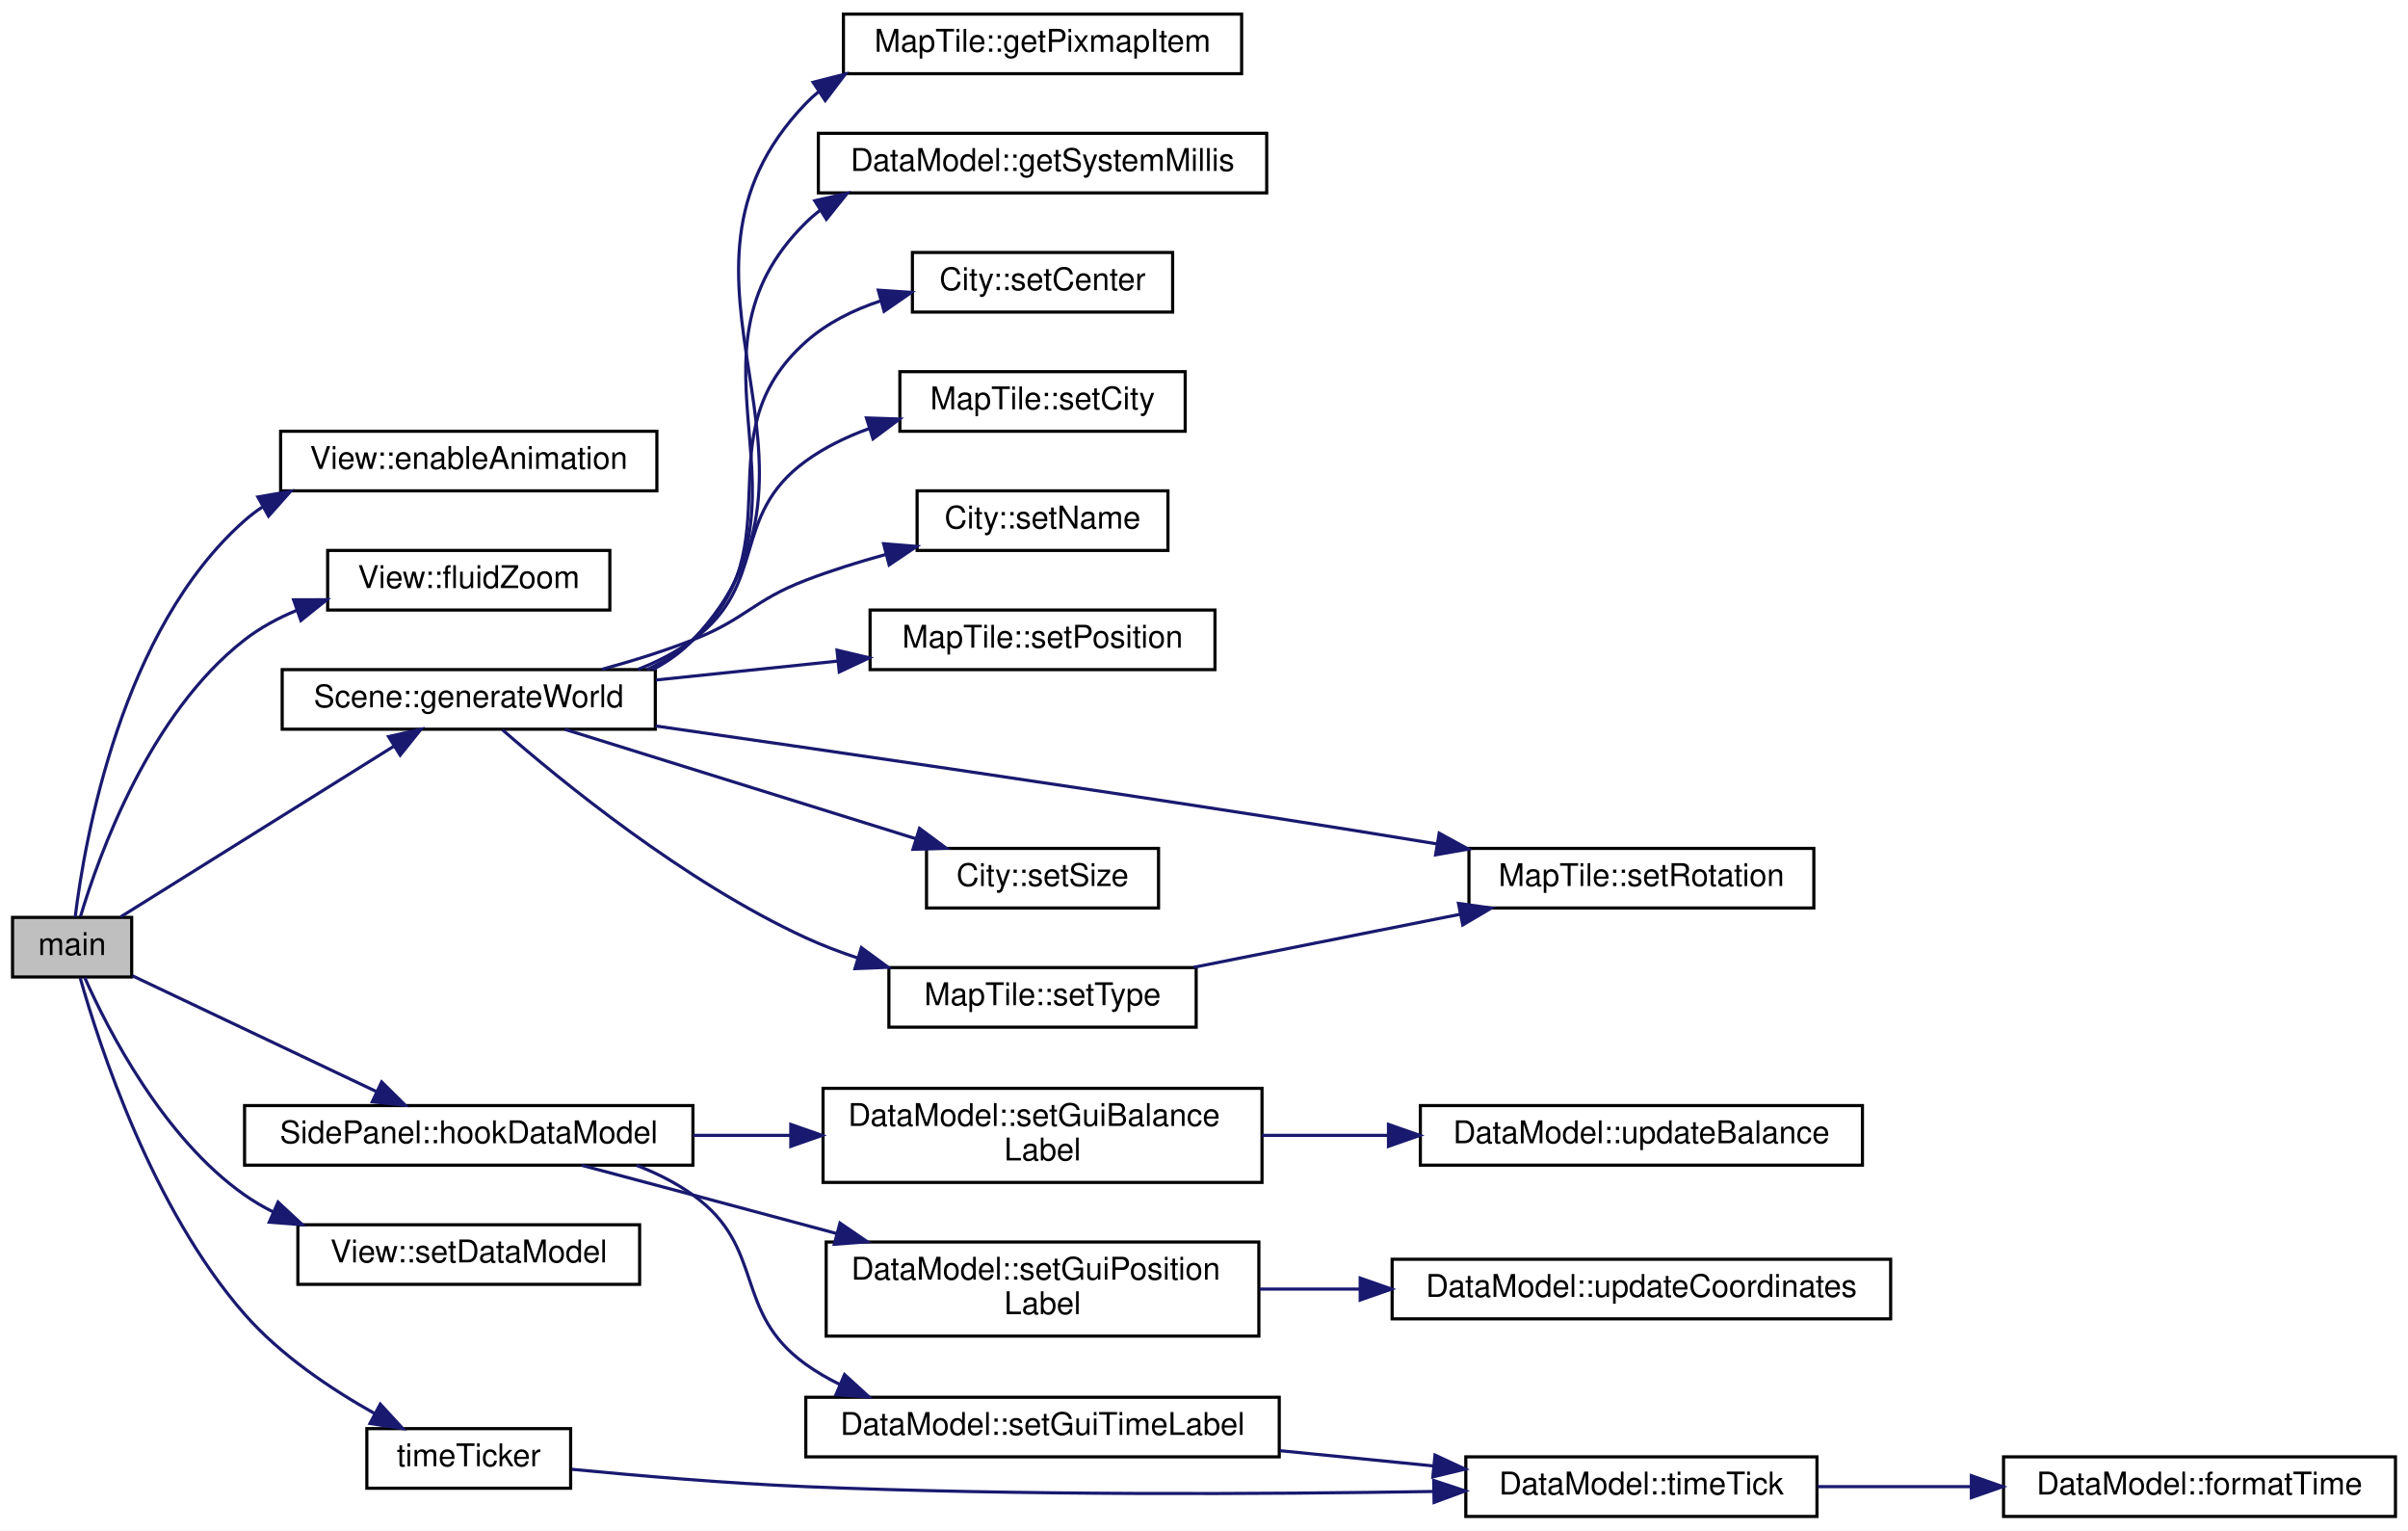
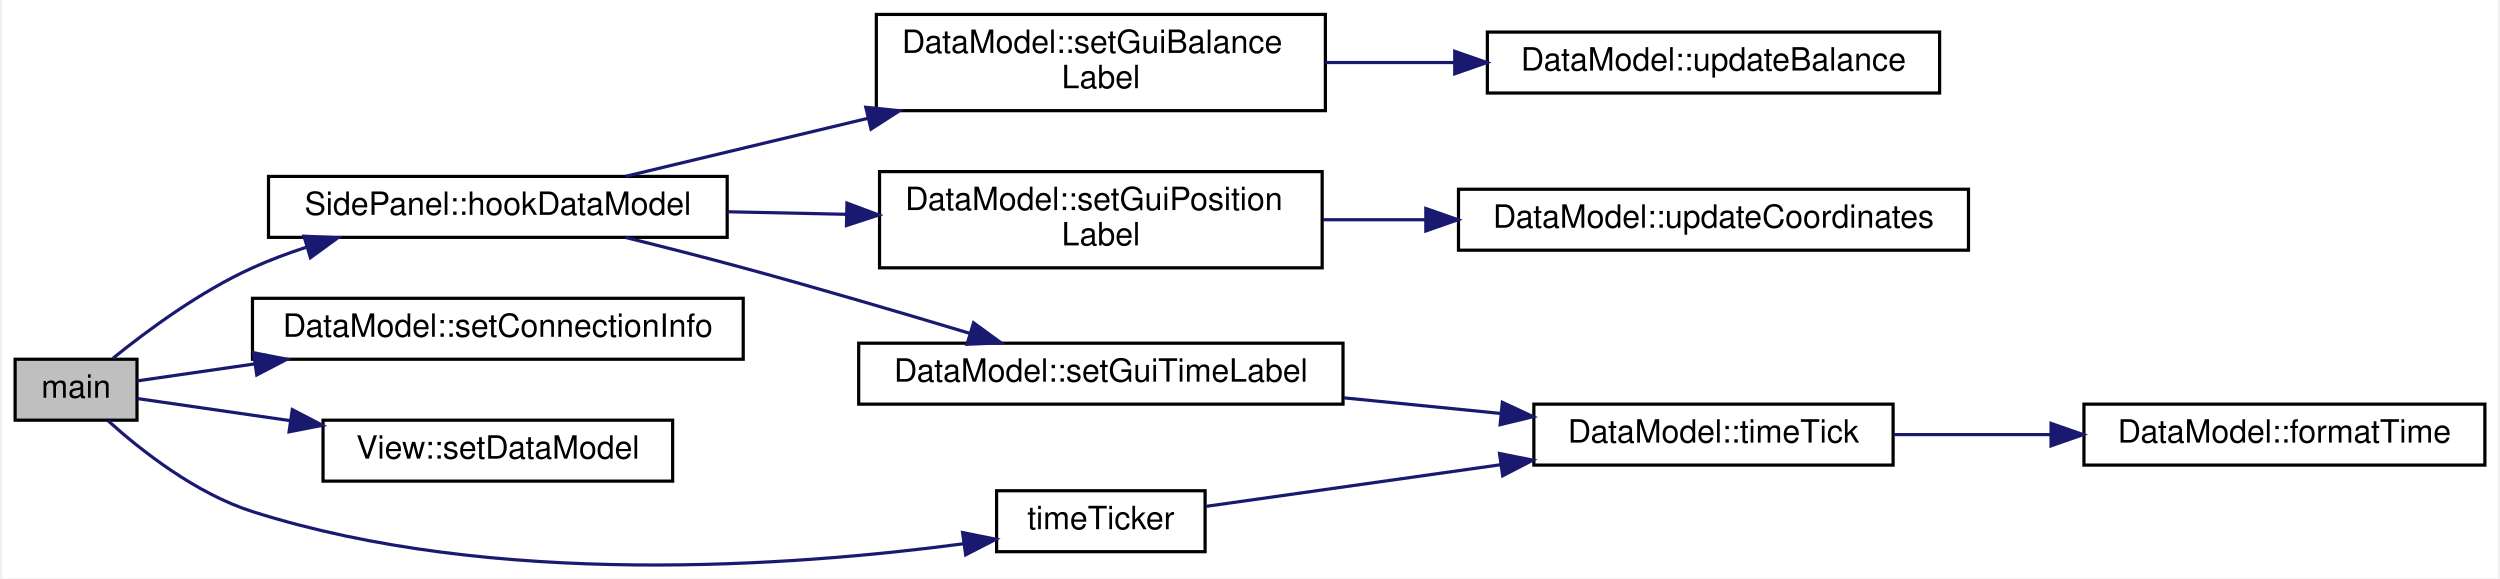
- <svg xmlns="http://www.w3.org/2000/svg" xmlns:xlink="http://www.w3.org/1999/xlink" width="768pt" height="488pt" viewBox="0.00 0.00 768.00 488.00">
-   <g id="graph0" class="graph" transform="scale(1 1) rotate(0) translate(4 484)">
-     <polygon fill="#ffffff" stroke="transparent" points="-4,4 -4,-484 764,-484 764,4 -4,4" />
+ <svg xmlns="http://www.w3.org/2000/svg" xmlns:xlink="http://www.w3.org/1999/xlink" width="778pt" height="180pt" viewBox="0.00 0.00 778.00 180.33">
+   <g id="graph0" class="graph" transform="scale(1 1) rotate(0) translate(4 176.326)">
+     <polygon fill="#ffffff" stroke="transparent" points="-4,4 -4,-176.326 774,-176.326 774,4 -4,4" />
    <g id="node1" class="node">
      <g id="a_node1">
        <a xlink:title="main Startmethode.">
-           <polygon fill="#bfbfbf" stroke="#000000" points="0,-172.5 0,-191.5 38,-191.5 38,-172.5 0,-172.5" />
-           <text text-anchor="middle" x="19" y="-179.5" font-family="Helvetica,sans-Serif" font-size="10.00" fill="#000000">main</text>
+           <polygon fill="#bfbfbf" stroke="#000000" points="0,-45.326 0,-64.326 38,-64.326 38,-45.326 0,-45.326" />
+           <text text-anchor="middle" x="19" y="-52.326" font-family="Helvetica,sans-Serif" font-size="10.00" fill="#000000">main</text>
        </a>
      </g>
    </g>
    <g id="node2" class="node">
      <g id="a_node2">
-         <a xlink:href="classView.html#a105b23bffbbea3af00bc47fc38a5e98c" target="_top" xlink:title="View::enableAnimation Aktiviert animationen bis zum nächsten Event.">
-           <polygon fill="#ffffff" stroke="#000000" points="85.5,-327.5 85.5,-346.5 205.5,-346.5 205.5,-327.5 85.5,-327.5" />
-           <text text-anchor="middle" x="145.5" y="-334.5" font-family="Helvetica,sans-Serif" font-size="10.00" fill="#000000">View::enableAnimation</text>
+         <a xlink:href="classSidePanel.html#a26f78ad7518003db89a4ec57d63da2e4" target="_top" xlink:title="SidePanel::hookDataModel Verknüpft ein Datenmodell mit der Anzeige. Dadurch können dann Textfelder et...">
+           <polygon fill="#ffffff" stroke="#000000" points="79,-102.326 79,-121.326 222,-121.326 222,-102.326 79,-102.326" />
+           <text text-anchor="middle" x="150.5" y="-109.326" font-family="Helvetica,sans-Serif" font-size="10.00" fill="#000000">SidePanel::hookDataModel</text>
        </a>
      </g>
    </g>
    <g id="edge1" class="edge">
-       <path fill="none" stroke="#191970" d="M19.973,-191.564C23.021,-216.375 34.664,-283.282 74,-318 75.76,-319.554 77.634,-320.983 79.596,-322.296" />
-       <polygon fill="#191970" stroke="#191970" points="78.242,-325.548 88.683,-327.349 81.644,-319.43 78.242,-325.548" />
+       <path fill="none" stroke="#191970" d="M30.478,-64.614C41.115,-73.215 57.71,-85.472 74,-92.826 79.354,-95.243 85.062,-97.383 90.857,-99.272" />
+       <polygon fill="#191970" stroke="#191970" points="90.058,-102.686 100.642,-102.217 92.075,-95.983 90.058,-102.686" />
+     </g>
+     <g id="node10" class="node">
+       <g id="a_node10">
+         <a xlink:href="classDataModel.html#a3bbffe568b3bc32a4da5ac21226dad42" target="_top" xlink:title="DataModel::setConnectionInfo Setzt die Verbindungsinformation als String.">
+           <polygon fill="#ffffff" stroke="#000000" points="74,-64.326 74,-83.326 227,-83.326 227,-64.326 74,-64.326" />
+           <text text-anchor="middle" x="150.5" y="-71.326" font-family="Helvetica,sans-Serif" font-size="10.00" fill="#000000">DataModel::setConnectionInfo</text>
+         </a>
+       </g>
+     </g>
+     <g id="edge9" class="edge">
+       <path fill="none" stroke="#191970" d="M38.121,-57.589C48.152,-59.038 61.166,-60.919 74.764,-62.883" />
+       <polygon fill="#191970" stroke="#191970" points="74.336,-66.358 84.734,-64.324 75.338,-59.429 74.336,-66.358" />
+     </g>
+     <g id="node11" class="node">
+       <g id="a_node11">
+         <a xlink:href="classView.html#a3753656c26f1f7472c5ed8edfe1a1c30" target="_top" xlink:title="View::setDataModel Setzt das Datenmodell. An dieses wird dann kontinuierlich die aktuelle Position we...">
+           <polygon fill="#ffffff" stroke="#000000" points="96,-26.326 96,-45.326 205,-45.326 205,-26.326 96,-26.326" />
+           <text text-anchor="middle" x="150.5" y="-33.326" font-family="Helvetica,sans-Serif" font-size="10.00" fill="#000000">View::setDataModel</text>
+         </a>
+       </g>
+     </g>
+     <g id="edge10" class="edge">
+       <path fill="none" stroke="#191970" d="M38.121,-52.063C50.805,-50.231 68.257,-47.709 85.628,-45.199" />
+       <polygon fill="#191970" stroke="#191970" points="86.413,-48.622 95.81,-43.728 85.412,-41.694 86.413,-48.622" />
+     </g>
+     <g id="node12" class="node">
+       <g id="a_node12">
+         <a xlink:href="main_8cpp.html#ad01ac0e0d4b73391ba10338f3ed07976" target="_top" xlink:title=" ">
+           <polygon fill="#ffffff" stroke="#000000" points="306,-4.326 306,-23.326 371,-23.326 371,-4.326 306,-4.326" />
+           <text text-anchor="middle" x="338.5" y="-11.326" font-family="Helvetica,sans-Serif" font-size="10.00" fill="#000000">timeTicker</text>
+         </a>
+       </g>
+     </g>
+     <g id="edge11" class="edge">
+       <path fill="none" stroke="#191970" d="M28.937,-45.177C39.244,-35.891 56.304,-22.455 74,-16.826 149.08,7.056 242.321,.276 295.661,-6.795" />
+       <polygon fill="#191970" stroke="#191970" points="295.392,-10.292 305.779,-8.204 296.358,-3.358 295.392,-10.292" />
    </g>
    <g id="node3" class="node">
      <g id="a_node3">
-         <a xlink:href="classView.html#a33de978d43cde59ae344035ebcb60184" target="_top" xlink:title="View::fluidZoom Startet eine Zoom-Animation. Zuvor muss doAnimations=true gesetzt sein....">
-           <polygon fill="#ffffff" stroke="#000000" points="100.5,-289.5 100.5,-308.5 190.5,-308.5 190.5,-289.5 100.5,-289.5" />
-           <text text-anchor="middle" x="145.5" y="-296.5" font-family="Helvetica,sans-Serif" font-size="10.00" fill="#000000">View::fluidZoom</text>
+         <a xlink:href="classDataModel.html#aa43618b4473a997594d2f971f3e50874" target="_top" xlink:title="DataModel::setGuiBalanceLabel Setzt das Label in welchem der Kontostand dargestellt wird.">
+           <polygon fill="#ffffff" stroke="#000000" points="268.5,-141.826 268.5,-171.826 408.5,-171.826 408.5,-141.826 268.5,-141.826" />
+           <text text-anchor="start" x="276.5" y="-159.826" font-family="Helvetica,sans-Serif" font-size="10.00" fill="#000000">DataModel::setGuiBalance</text>
+           <text text-anchor="middle" x="338.5" y="-148.826" font-family="Helvetica,sans-Serif" font-size="10.00" fill="#000000">Label</text>
        </a>
      </g>
    </g>
    <g id="edge2" class="edge">
-       <path fill="none" stroke="#191970" d="M21.667,-191.765C27.595,-211.57 43.78,-256.568 74,-280 78.996,-283.874 84.713,-286.96 90.691,-289.419" />
-       <polygon fill="#191970" stroke="#191970" points="89.637,-292.758 100.231,-292.789 91.968,-286.158 89.637,-292.758" />
+       <path fill="none" stroke="#191970" d="M190.37,-121.369C212.255,-126.608 240.079,-133.268 265.689,-139.398" />
+       <polygon fill="#191970" stroke="#191970" points="265.212,-142.882 275.752,-141.806 266.841,-136.075 265.212,-142.882" />
+     </g>
+     <g id="node5" class="node">
+       <g id="a_node5">
+         <a xlink:href="classDataModel.html#aacb6a19e48624b83281db172ef01ef4f" target="_top" xlink:title="DataModel::setGuiTimeLabel Setzt das Label in welchem die Koordinate dargestellt wird.">
+           <polygon fill="#ffffff" stroke="#000000" points="269.5,-92.826 269.5,-122.826 407.5,-122.826 407.5,-92.826 269.5,-92.826" />
+           <text text-anchor="start" x="277.5" y="-110.826" font-family="Helvetica,sans-Serif" font-size="10.00" fill="#000000">DataModel::setGuiPosition</text>
+           <text text-anchor="middle" x="338.5" y="-99.826" font-family="Helvetica,sans-Serif" font-size="10.00" fill="#000000">Label</text>
+         </a>
+       </g>
+     </g>
+     <g id="edge4" class="edge">
+       <path fill="none" stroke="#191970" d="M222.111,-110.302C234.19,-110.045 246.793,-109.777 259.057,-109.516" />
+       <polygon fill="#191970" stroke="#191970" points="259.337,-113.011 269.26,-109.299 259.188,-106.013 259.337,-113.011" />
+     </g>
+     <g id="node7" class="node">
+       <g id="a_node7">
+         <a xlink:href="classDataModel.html#ab74444c84fdf3bd06ba46c80463dfe5b" target="_top" xlink:title="DataModel::setGuiTimeLabel Setzt das Label in welchem die Zeit dargestellt wird.">
+           <polygon fill="#ffffff" stroke="#000000" points="263,-50.326 263,-69.326 414,-69.326 414,-50.326 263,-50.326" />
+           <text text-anchor="middle" x="338.5" y="-57.326" font-family="Helvetica,sans-Serif" font-size="10.00" fill="#000000">DataModel::setGuiTimeLabel</text>
+         </a>
+       </g>
+     </g>
+     <g id="edge6" class="edge">
+       <path fill="none" stroke="#191970" d="M190.292,-102.298C202.132,-99.367 215.116,-96.059 227,-92.826 250.543,-86.422 276.708,-78.709 297.772,-72.351" />
+       <polygon fill="#191970" stroke="#191970" points="298.811,-75.694 307.365,-69.443 296.78,-68.995 298.811,-75.694" />
    </g>
    <g id="node4" class="node">
      <g id="a_node4">
-         <a xlink:href="classScene.html#a1ef1c0e0972913d4c477ead916cf06b0" target="_top" xlink:title="Scene::generateWorld Diese Methode generiert eine neue Welt.">
-           <polygon fill="#ffffff" stroke="#000000" points="86,-251.5 86,-270.5 205,-270.5 205,-251.5 86,-251.5" />
-           <text text-anchor="middle" x="145.5" y="-258.5" font-family="Helvetica,sans-Serif" font-size="10.00" fill="#000000">Scene::generateWorld</text>
+         <a xlink:href="classDataModel.html#abc9c6c796348870e45fda933739585d5" target="_top" xlink:title="DataModel::updateBalance Aktualisiert den Kontostand. Auch in Anzeigen etc.">
+           <polygon fill="#ffffff" stroke="#000000" points="459,-147.326 459,-166.326 600,-166.326 600,-147.326 459,-147.326" />
+           <text text-anchor="middle" x="529.5" y="-154.326" font-family="Helvetica,sans-Serif" font-size="10.00" fill="#000000">DataModel::updateBalance</text>
        </a>
      </g>
    </g>
    <g id="edge3" class="edge">
-       <path fill="none" stroke="#191970" d="M34.511,-191.687C56.252,-205.264 95.984,-230.077 121.542,-246.038" />
-       <polygon fill="#191970" stroke="#191970" points="119.921,-249.152 130.257,-251.481 123.629,-243.215 119.921,-249.152" />
-     </g>
-     <g id="node14" class="node">
-       <g id="a_node14">
-         <a xlink:href="classSidePanel.html#a26f78ad7518003db89a4ec57d63da2e4" target="_top" xlink:title="SidePanel::hookDataModel Verknüpft ein Datenmodell mit der Anzeige. Dadurch können dann Textfelder et...">
-           <polygon fill="#ffffff" stroke="#000000" points="74,-112.5 74,-131.5 217,-131.5 217,-112.5 74,-112.5" />
-           <text text-anchor="middle" x="145.5" y="-119.5" font-family="Helvetica,sans-Serif" font-size="10.00" fill="#000000">SidePanel::hookDataModel</text>
-         </a>
-       </g>
-     </g>
-     <g id="edge14" class="edge">
-       <path fill="none" stroke="#191970" d="M38.213,-172.887C58.867,-163.091 91.958,-147.395 115.933,-136.024" />
-       <polygon fill="#191970" stroke="#191970" points="117.732,-139.044 125.268,-131.596 114.733,-132.72 117.732,-139.044" />
-     </g>
-     <g id="node22" class="node">
-       <g id="a_node22">
-         <a xlink:href="classView.html#a3753656c26f1f7472c5ed8edfe1a1c30" target="_top" xlink:title="View::setDataModel Setzt das Datenmodell. An dieses wird dann kontinuierlich die aktuelle Position we...">
-           <polygon fill="#ffffff" stroke="#000000" points="91,-74.5 91,-93.5 200,-93.5 200,-74.5 91,-74.5" />
-           <text text-anchor="middle" x="145.5" y="-81.5" font-family="Helvetica,sans-Serif" font-size="10.00" fill="#000000">View::setDataModel</text>
-         </a>
-       </g>
-     </g>
-     <g id="edge22" class="edge">
-       <path fill="none" stroke="#191970" d="M23.015,-172.323C30.482,-155.547 48.133,-121.125 74,-103 76.875,-100.986 79.95,-99.185 83.151,-97.575" />
-       <polygon fill="#191970" stroke="#191970" points="84.674,-100.73 92.442,-93.525 81.876,-94.313 84.674,-100.73" />
-     </g>
-     <g id="node23" class="node">
-       <g id="a_node23">
-         <a xlink:href="main_8cpp.html#ad01ac0e0d4b73391ba10338f3ed07976" target="_top" xlink:title=" ">
-           <polygon fill="#ffffff" stroke="#000000" points="113,-9.5 113,-28.5 178,-28.5 178,-9.5 113,-9.5" />
-           <text text-anchor="middle" x="145.5" y="-16.5" font-family="Helvetica,sans-Serif" font-size="10.00" fill="#000000">timeTicker</text>
-         </a>
-       </g>
-     </g>
-     <g id="edge23" class="edge">
-       <path fill="none" stroke="#191970" d="M21.589,-172.179C27.661,-150.662 44.573,-98.601 74,-65 85.487,-51.883 101.597,-41.078 115.617,-33.242" />
-       <polygon fill="#191970" stroke="#191970" points="117.282,-36.322 124.459,-28.528 113.988,-30.145 117.282,-36.322" />
-     </g>
-     <g id="node5" class="node">
-       <g id="a_node5">
-         <a xlink:href="classMapTile.html#a04adb2286fb76310bca5f3ecef200c0e" target="_top" xlink:title="MapTile::getPixmapItem Liefert das Pixmap Item.">
-           <polygon fill="#ffffff" stroke="#000000" points="265,-460.5 265,-479.5 392,-479.5 392,-460.5 265,-460.5" />
-           <text text-anchor="middle" x="328.5" y="-467.5" font-family="Helvetica,sans-Serif" font-size="10.00" fill="#000000">MapTile::getPixmapItem</text>
-         </a>
-       </g>
-     </g>
-     <g id="edge4" class="edge">
-       <path fill="none" stroke="#191970" d="M204.415,-270.612C209.077,-273.097 213.375,-276.18 217,-280 270.465,-336.334 199.164,-395.02 253,-451 254.256,-452.306 255.588,-453.527 256.983,-454.669" />
-       <polygon fill="#191970" stroke="#191970" points="255.33,-457.772 265.599,-460.378 259.196,-451.937 255.33,-457.772" />
+       <path fill="none" stroke="#191970" d="M408.537,-156.826C421.602,-156.826 435.354,-156.826 448.712,-156.826" />
+       <polygon fill="#191970" stroke="#191970" points="448.832,-160.326 458.832,-156.826 448.832,-153.326 448.832,-160.326" />
    </g>
    <g id="node6" class="node">
      <g id="a_node6">
-         <a xlink:href="classDataModel.html#a8cf95a63afc8d4cd4384762077ba1ba1" target="_top" xlink:title="DataModel::getSystemMillis Gibt die Zahl der Millsekunden seit 1970 zurück.">
-           <polygon fill="#ffffff" stroke="#000000" points="257,-422.5 257,-441.5 400,-441.5 400,-422.5 257,-422.5" />
-           <text text-anchor="middle" x="328.5" y="-429.5" font-family="Helvetica,sans-Serif" font-size="10.00" fill="#000000">DataModel::getSystemMillis</text>
+         <a xlink:href="classDataModel.html#a2dcc97fd7387151077bcb3794b1614af" target="_top" xlink:title="DataModel::updateCoordinates Aktualisiert die Koordinaten des fokussierten Quadrantens.">
+           <polygon fill="#ffffff" stroke="#000000" points="450,-98.326 450,-117.326 609,-117.326 609,-98.326 450,-98.326" />
+           <text text-anchor="middle" x="529.5" y="-105.326" font-family="Helvetica,sans-Serif" font-size="10.00" fill="#000000">DataModel::updateCoordinates</text>
        </a>
      </g>
    </g>
    <g id="edge5" class="edge">
-       <path fill="none" stroke="#191970" d="M203.843,-270.656C208.684,-273.126 213.177,-276.194 217,-280 260.402,-323.202 209.314,-370.085 253,-413 254.446,-414.421 255.982,-415.74 257.593,-416.966" />
-       <polygon fill="#191970" stroke="#191970" points="255.856,-420.007 266.191,-422.339 259.565,-414.071 255.856,-420.007" />
-     </g>
-     <g id="node7" class="node">
-       <g id="a_node7">
-         <a xlink:href="classCity.html#aa386d95c7f928b239bc4973ce816106d" target="_top" xlink:title="City::setCenter Setzt den Mittelpunkt der Stadt.">
-           <polygon fill="#ffffff" stroke="#000000" points="287,-384.5 287,-403.5 370,-403.5 370,-384.5 287,-384.5" />
-           <text text-anchor="middle" x="328.5" y="-391.5" font-family="Helvetica,sans-Serif" font-size="10.00" fill="#000000">City::setCenter</text>
-         </a>
-       </g>
-     </g>
-     <g id="edge6" class="edge">
-       <path fill="none" stroke="#191970" d="M202.404,-270.553C207.717,-273.03 212.709,-276.128 217,-280 250.521,-310.25 219.28,-344.972 253,-375 259.747,-381.009 268.118,-385.175 276.805,-388.051" />
-       <polygon fill="#191970" stroke="#191970" points="276.107,-391.489 286.678,-390.78 277.972,-384.742 276.107,-391.489" />
+       <path fill="none" stroke="#191970" d="M407.725,-107.826C418.081,-107.826 428.884,-107.826 439.592,-107.826" />
+       <polygon fill="#191970" stroke="#191970" points="439.813,-111.326 449.813,-107.826 439.813,-104.326 439.813,-111.326" />
    </g>
    <g id="node8" class="node">
      <g id="a_node8">
-         <a xlink:href="classMapTile.html#a95eefbf7247ae6adef4aaee0a35eaa4f" target="_top" xlink:title="MapTile::setCity.">
-           <polygon fill="#ffffff" stroke="#000000" points="283,-346.5 283,-365.5 374,-365.5 374,-346.5 283,-346.5" />
-           <text text-anchor="middle" x="328.5" y="-353.5" font-family="Helvetica,sans-Serif" font-size="10.00" fill="#000000">MapTile::setCity</text>
+         <a xlink:href="classDataModel.html#a0c605d45cde1e17a0611c004732ac6ee" target="_top" xlink:title="DataModel::timeTick Wird aufgerufen wenn eine Zeiteinheit verstrichen ist. Erhöht den Timecode.">
+           <polygon fill="#ffffff" stroke="#000000" points="473.5,-31.326 473.5,-50.326 585.5,-50.326 585.5,-31.326 473.5,-31.326" />
+           <text text-anchor="middle" x="529.5" y="-38.326" font-family="Helvetica,sans-Serif" font-size="10.00" fill="#000000">DataModel::timeTick</text>
        </a>
      </g>
    </g>
    <g id="edge7" class="edge">
-       <path fill="none" stroke="#191970" d="M199.462,-270.577C205.708,-273.035 211.721,-276.122 217,-280 241.147,-297.74 228.736,-319.42 253,-337 259.02,-341.362 265.938,-344.726 273.091,-347.321" />
-       <polygon fill="#191970" stroke="#191970" points="272.338,-350.753 282.927,-350.403 274.431,-344.073 272.338,-350.753" />
+       <path fill="none" stroke="#191970" d="M414.263,-52.289C430.41,-50.683 447.345,-48.998 463.11,-47.43" />
+       <polygon fill="#191970" stroke="#191970" points="463.676,-50.891 473.281,-46.419 462.983,-43.926 463.676,-50.891" />
    </g>
    <g id="node9" class="node">
      <g id="a_node9">
-         <a xlink:href="classCity.html#a198b26b45e0b52f27a18b3631db5070c" target="_top" xlink:title="City::setName Setzt den Namen der Stadt.">
-           <polygon fill="#ffffff" stroke="#000000" points="288.5,-308.5 288.5,-327.5 368.5,-327.5 368.5,-308.5 288.5,-308.5" />
-           <text text-anchor="middle" x="328.5" y="-315.5" font-family="Helvetica,sans-Serif" font-size="10.00" fill="#000000">City::setName</text>
+         <a xlink:href="classDataModel.html#a0f0049332a55bb6de5bd2d0d53f3b93f" target="_top" xlink:title="DataModel::formatTime Formattiert einen Timecode als String.">
+           <polygon fill="#ffffff" stroke="#000000" points="645,-31.326 645,-50.326 770,-50.326 770,-31.326 645,-31.326" />
+           <text text-anchor="middle" x="707.5" y="-38.326" font-family="Helvetica,sans-Serif" font-size="10.00" fill="#000000">DataModel::formatTime</text>
        </a>
      </g>
    </g>
    <g id="edge8" class="edge">
-       <path fill="none" stroke="#191970" d="M187.976,-270.596C197.65,-273.245 207.789,-276.399 217,-280 233.85,-286.587 236.107,-292.524 253,-299 261.073,-302.095 269.826,-304.83 278.415,-307.191" />
-       <polygon fill="#191970" stroke="#191970" points="277.811,-310.65 288.371,-309.79 279.579,-303.877 277.811,-310.65" />
-     </g>
-     <g id="node10" class="node">
-       <g id="a_node10">
-         <a xlink:href="classMapTile.html#a954bfbd36f8055157616c38392a0ceef" target="_top" xlink:title="MapTile::setPosition Setzt die Position der Kachel. (In Pixeln)">
-           <polygon fill="#ffffff" stroke="#000000" points="273.5,-270.5 273.5,-289.5 383.5,-289.5 383.5,-270.5 273.5,-270.5" />
-           <text text-anchor="middle" x="328.5" y="-277.5" font-family="Helvetica,sans-Serif" font-size="10.00" fill="#000000">MapTile::setPosition</text>
-         </a>
-       </g>
-     </g>
-     <g id="edge9" class="edge">
-       <path fill="none" stroke="#191970" d="M205.168,-267.195C223.734,-269.123 244.299,-271.258 263.228,-273.223" />
-       <polygon fill="#191970" stroke="#191970" points="262.946,-276.712 273.254,-274.264 263.669,-269.75 262.946,-276.712" />
-     </g>
-     <g id="node11" class="node">
-       <g id="a_node11">
-         <a xlink:href="classMapTile.html#a57b8310cfe045dc6a8e0c3c25fe9fc52" target="_top" xlink:title="MapTile::setRotation Hilfsfunktion zur Rotation im Quadrat.">
-           <polygon fill="#ffffff" stroke="#000000" points="464.5,-194.5 464.5,-213.5 574.5,-213.5 574.5,-194.5 464.5,-194.5" />
-           <text text-anchor="middle" x="519.5" y="-201.5" font-family="Helvetica,sans-Serif" font-size="10.00" fill="#000000">MapTile::setRotation</text>
-         </a>
-       </g>
-     </g>
-     <g id="edge10" class="edge">
-       <path fill="none" stroke="#191970" d="M205.094,-252.534C257.515,-245.017 335.873,-233.61 404,-223 420.296,-220.462 437.867,-217.624 454.268,-214.931" />
-       <polygon fill="#191970" stroke="#191970" points="455.008,-218.356 464.306,-213.276 453.87,-211.449 455.008,-218.356" />
-     </g>
-     <g id="node12" class="node">
-       <g id="a_node12">
-         <a xlink:href="classCity.html#ac4ff08b2faa48f34b8ffbff37f4b0621" target="_top" xlink:title="City::setSize Gibt die Größe der Stadt zurück (Anzahl der Gebäude)">
-           <polygon fill="#ffffff" stroke="#000000" points="291.5,-194.5 291.5,-213.5 365.5,-213.5 365.5,-194.5 291.5,-194.5" />
-           <text text-anchor="middle" x="328.5" y="-201.5" font-family="Helvetica,sans-Serif" font-size="10.00" fill="#000000">City::setSize</text>
-         </a>
-       </g>
-     </g>
-     <g id="edge11" class="edge">
-       <path fill="none" stroke="#191970" d="M176.13,-251.459C206.876,-241.883 254.403,-227.079 288.194,-216.554" />
-       <polygon fill="#191970" stroke="#191970" points="289.263,-219.887 297.77,-213.572 287.182,-213.204 289.263,-219.887" />
-     </g>
-     <g id="node13" class="node">
-       <g id="a_node13">
-         <a xlink:href="classMapTile.html#a6f6c6e03095e0f1ed503dd30f499793c" target="_top" xlink:title="MapTile::setType Setzt den Typ der Kachel.">
-           <polygon fill="#ffffff" stroke="#000000" points="279.5,-156.5 279.5,-175.5 377.5,-175.5 377.5,-156.5 279.5,-156.5" />
-           <text text-anchor="middle" x="328.5" y="-163.5" font-family="Helvetica,sans-Serif" font-size="10.00" fill="#000000">MapTile::setType</text>
-         </a>
-       </g>
+       <path fill="none" stroke="#191970" d="M585.82,-40.826C601.34,-40.826 618.399,-40.826 634.707,-40.826" />
+       <polygon fill="#191970" stroke="#191970" points="634.744,-44.326 644.744,-40.826 634.744,-37.326 634.744,-44.326" />
    </g>
    <g id="edge12" class="edge">
-       <path fill="none" stroke="#191970" d="M156.256,-251.304C174.706,-235.177 214.167,-202.855 253,-185 258.271,-182.577 263.897,-180.431 269.61,-178.54" />
-       <polygon fill="#191970" stroke="#191970" points="270.721,-181.86 279.262,-175.591 268.675,-175.166 270.721,-181.86" />
-     </g>
-     <g id="edge13" class="edge">
-       <path fill="none" stroke="#191970" d="M376.697,-175.589C402.47,-180.716 434.391,-187.067 461.512,-192.463" />
-       <polygon fill="#191970" stroke="#191970" points="461.159,-195.961 471.649,-194.48 462.524,-189.096 461.159,-195.961" />
-     </g>
-     <g id="node15" class="node">
-       <g id="a_node15">
-         <a xlink:href="classDataModel.html#aa43618b4473a997594d2f971f3e50874" target="_top" xlink:title="DataModel::setGuiBalanceLabel Setzt das Label in welchem der Kontostand dargestellt wird.">
-           <polygon fill="#ffffff" stroke="#000000" points="258.5,-107 258.5,-137 398.5,-137 398.5,-107 258.5,-107" />
-           <text text-anchor="start" x="266.5" y="-125" font-family="Helvetica,sans-Serif" font-size="10.00" fill="#000000">DataModel::setGuiBalance</text>
-           <text text-anchor="middle" x="328.5" y="-114" font-family="Helvetica,sans-Serif" font-size="10.00" fill="#000000">Label</text>
-         </a>
-       </g>
-     </g>
-     <g id="edge15" class="edge">
-       <path fill="none" stroke="#191970" d="M217.039,-122C227.189,-122 237.683,-122 247.989,-122" />
-       <polygon fill="#191970" stroke="#191970" points="248.212,-125.5 258.212,-122 248.212,-118.5 248.212,-125.5" />
-     </g>
-     <g id="node17" class="node">
-       <g id="a_node17">
-         <a xlink:href="classDataModel.html#aacb6a19e48624b83281db172ef01ef4f" target="_top" xlink:title="DataModel::setGuiTimeLabel Setzt das Label in welchem die Koordinate dargestellt wird.">
-           <polygon fill="#ffffff" stroke="#000000" points="259.5,-58 259.5,-88 397.5,-88 397.5,-58 259.5,-58" />
-           <text text-anchor="start" x="267.5" y="-76" font-family="Helvetica,sans-Serif" font-size="10.00" fill="#000000">DataModel::setGuiPosition</text>
-           <text text-anchor="middle" x="328.5" y="-65" font-family="Helvetica,sans-Serif" font-size="10.00" fill="#000000">Label</text>
-         </a>
-       </g>
-     </g>
-     <g id="edge17" class="edge">
-       <path fill="none" stroke="#191970" d="M181.513,-112.453C192.869,-109.437 205.46,-106.086 217,-103 231.853,-99.028 247.815,-94.744 262.888,-90.69" />
-       <polygon fill="#191970" stroke="#191970" points="263.896,-94.043 272.644,-88.065 262.078,-87.283 263.896,-94.043" />
-     </g>
-     <g id="node19" class="node">
-       <g id="a_node19">
-         <a xlink:href="classDataModel.html#ab74444c84fdf3bd06ba46c80463dfe5b" target="_top" xlink:title="DataModel::setGuiTimeLabel Setzt das Label in welchem die Zeit dargestellt wird.">
-           <polygon fill="#ffffff" stroke="#000000" points="253,-19.5 253,-38.5 404,-38.5 404,-19.5 253,-19.5" />
-           <text text-anchor="middle" x="328.5" y="-26.5" font-family="Helvetica,sans-Serif" font-size="10.00" fill="#000000">DataModel::setGuiTimeLabel</text>
-         </a>
-       </g>
-     </g>
-     <g id="edge19" class="edge">
-       <path fill="none" stroke="#191970" d="M199.002,-112.439C205.394,-109.98 211.569,-106.888 217,-103 240.455,-86.211 229.539,-65.78 253,-49 256.412,-46.56 260.102,-44.417 263.953,-42.536" />
-       <polygon fill="#191970" stroke="#191970" points="265.35,-45.745 273.176,-38.603 262.604,-39.306 265.35,-45.745" />
-     </g>
-     <g id="node16" class="node">
-       <g id="a_node16">
-         <a xlink:href="classDataModel.html#abc9c6c796348870e45fda933739585d5" target="_top" xlink:title="DataModel::updateBalance Aktualisiert den Kontostand. Auch in Anzeigen etc.">
-           <polygon fill="#ffffff" stroke="#000000" points="449,-112.5 449,-131.5 590,-131.5 590,-112.5 449,-112.5" />
-           <text text-anchor="middle" x="519.5" y="-119.5" font-family="Helvetica,sans-Serif" font-size="10.00" fill="#000000">DataModel::updateBalance</text>
-         </a>
-       </g>
-     </g>
-     <g id="edge16" class="edge">
-       <path fill="none" stroke="#191970" d="M398.537,-122C411.602,-122 425.354,-122 438.712,-122" />
-       <polygon fill="#191970" stroke="#191970" points="438.832,-125.5 448.832,-122 438.832,-118.5 438.832,-125.5" />
-     </g>
-     <g id="node18" class="node">
-       <g id="a_node18">
-         <a xlink:href="classDataModel.html#a2dcc97fd7387151077bcb3794b1614af" target="_top" xlink:title="DataModel::updateCoordinates Aktualisiert die Koordinaten des fokussierten Quadrantens.">
-           <polygon fill="#ffffff" stroke="#000000" points="440,-63.5 440,-82.5 599,-82.5 599,-63.5 440,-63.5" />
-           <text text-anchor="middle" x="519.5" y="-70.5" font-family="Helvetica,sans-Serif" font-size="10.00" fill="#000000">DataModel::updateCoordinates</text>
-         </a>
-       </g>
-     </g>
-     <g id="edge18" class="edge">
-       <path fill="none" stroke="#191970" d="M397.725,-73C408.081,-73 418.884,-73 429.592,-73" />
-       <polygon fill="#191970" stroke="#191970" points="429.813,-76.5 439.813,-73 429.813,-69.5 429.813,-76.5" />
-     </g>
-     <g id="node20" class="node">
-       <g id="a_node20">
-         <a xlink:href="classDataModel.html#a0c605d45cde1e17a0611c004732ac6ee" target="_top" xlink:title="DataModel::timeTick Wird aufgerufen wenn eine Zeiteinheit verstrichen ist. Erhöht den Timecode.">
-           <polygon fill="#ffffff" stroke="#000000" points="463.5,-.5 463.5,-19.5 575.5,-19.5 575.5,-.5 463.5,-.5" />
-           <text text-anchor="middle" x="519.5" y="-7.5" font-family="Helvetica,sans-Serif" font-size="10.00" fill="#000000">DataModel::timeTick</text>
-         </a>
-       </g>
-     </g>
-     <g id="edge20" class="edge">
-       <path fill="none" stroke="#191970" d="M404.263,-21.463C420.41,-19.857 437.345,-18.172 453.11,-16.604" />
-       <polygon fill="#191970" stroke="#191970" points="453.676,-20.065 463.281,-15.592 452.983,-13.1 453.676,-20.065" />
-     </g>
-     <g id="node21" class="node">
-       <g id="a_node21">
-         <a xlink:href="classDataModel.html#a0f0049332a55bb6de5bd2d0d53f3b93f" target="_top" xlink:title="DataModel::formatTime Formattiert einen Timecode als String.">
-           <polygon fill="#ffffff" stroke="#000000" points="635,-.5 635,-19.5 760,-19.5 760,-.5 635,-.5" />
-           <text text-anchor="middle" x="697.5" y="-7.5" font-family="Helvetica,sans-Serif" font-size="10.00" fill="#000000">DataModel::formatTime</text>
-         </a>
-       </g>
-     </g>
-     <g id="edge21" class="edge">
-       <path fill="none" stroke="#191970" d="M575.82,-10C591.34,-10 608.399,-10 624.707,-10" />
-       <polygon fill="#191970" stroke="#191970" points="624.744,-13.5 634.744,-10 624.744,-6.5 624.744,-13.5" />
-     </g>
-     <g id="edge24" class="edge">
-       <path fill="none" stroke="#191970" d="M178.389,-15.53C199.648,-13.465 227.926,-11.048 253,-10 321.182,-7.151 399.262,-7.585 453.202,-8.464" />
-       <polygon fill="#191970" stroke="#191970" points="453.262,-11.966 463.321,-8.639 453.383,-4.967 453.262,-11.966" />
+       <path fill="none" stroke="#191970" d="M371.334,-18.467C396.55,-22.032 432.202,-27.072 463.276,-31.464" />
+       <polygon fill="#191970" stroke="#191970" points="462.793,-34.931 473.185,-32.865 463.773,-28 462.793,-34.931" />
    </g>
  </g>
</svg>
